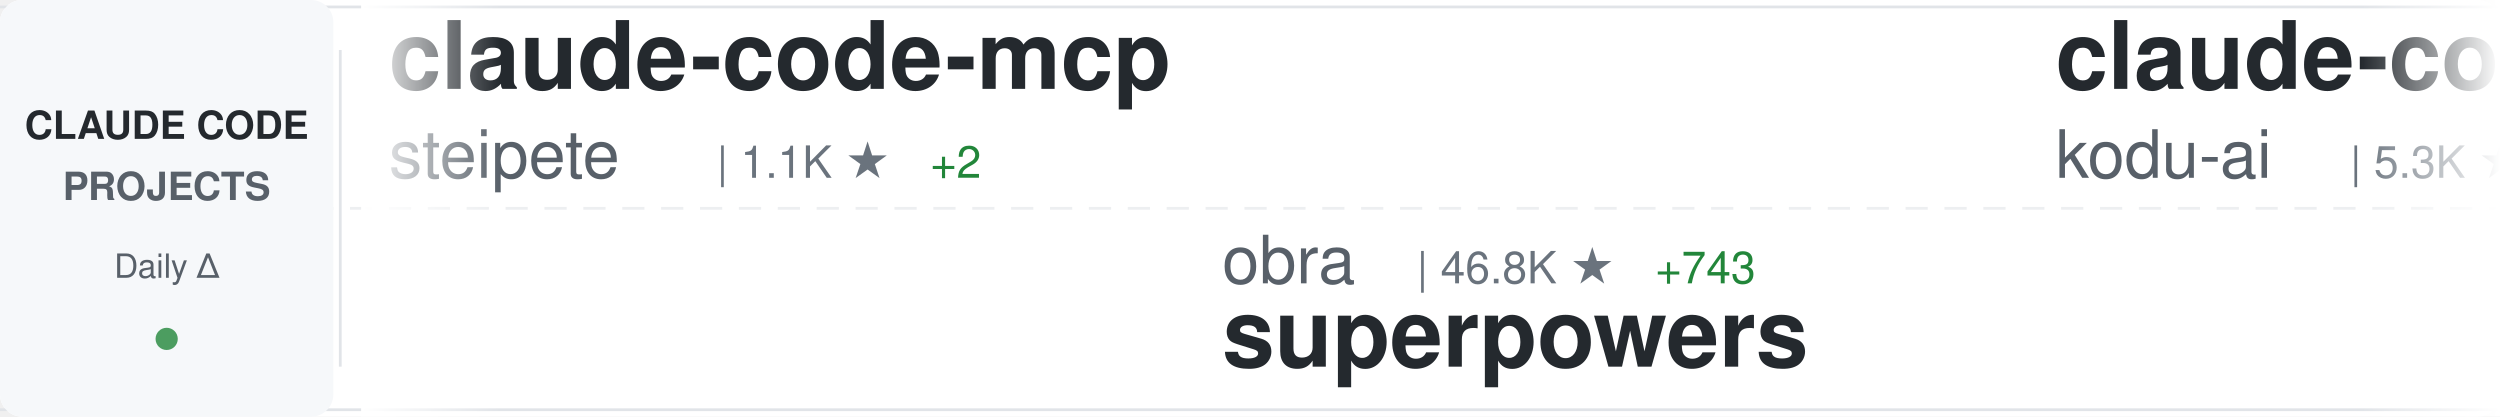
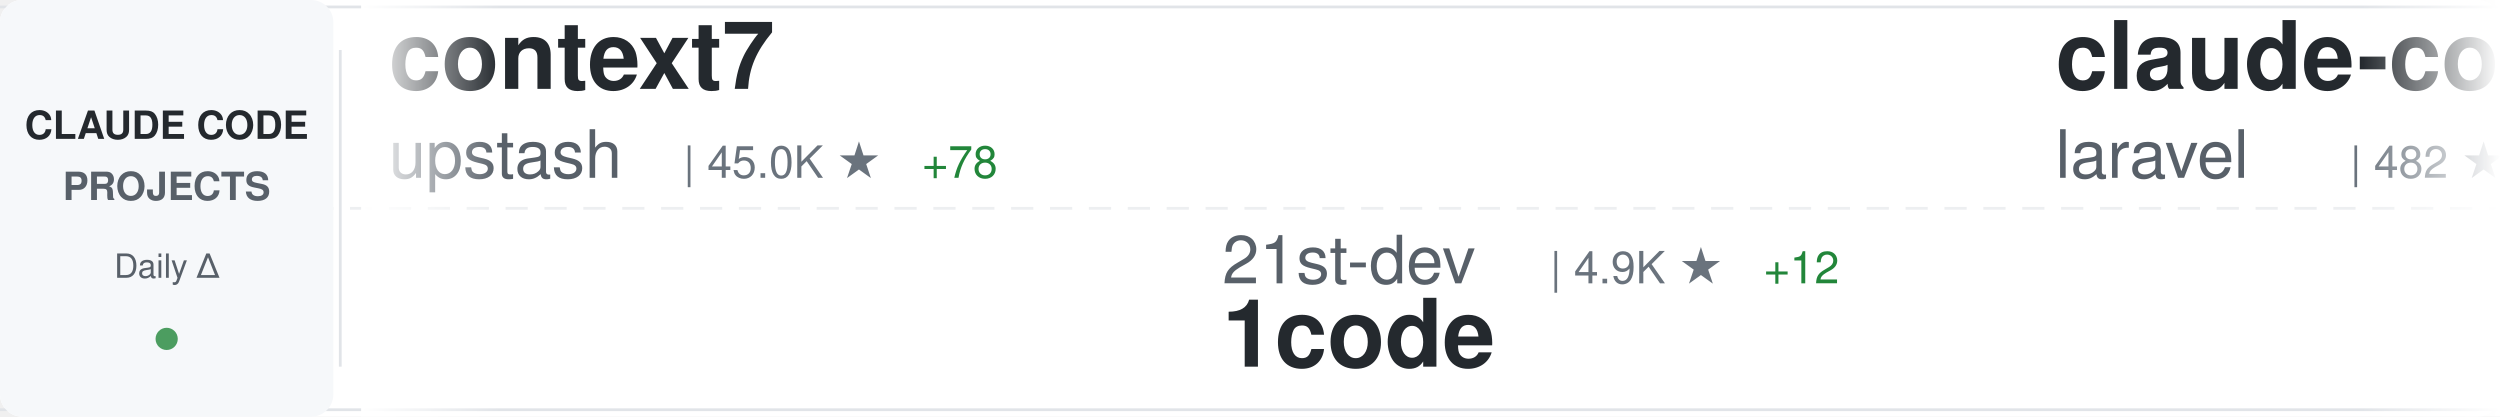
<svg xmlns="http://www.w3.org/2000/svg" width="900" height="150">
  <defs>
    <linearGradient id="awesomeLeftFade" x1="0%" y1="0%" x2="100%" y2="0%">
      <stop offset="0%" style="stop-color:#ffffff;stop-opacity:1" />
      <stop offset="100%" style="stop-color:#ffffff;stop-opacity:0" />
    </linearGradient>
    <linearGradient id="awesomeRightFade" x1="0%" y1="0%" x2="100%" y2="0%">
      <stop offset="0%" style="stop-color:#ffffff;stop-opacity:0" />
      <stop offset="100%" style="stop-color:#ffffff;stop-opacity:1" />
    </linearGradient>
  </defs>
  <rect width="900" height="150" fill="#ffffff" rx="8" />
  <rect x="0" y="2" width="900" height="1" fill="#e1e4e8" />
  <rect x="0" y="147" width="900" height="1" fill="#e1e4e8" />
  <line x1="0" y1="75" x2="900" y2="75" stroke="#e1e4e8" stroke-width="1" stroke-dasharray="8 6" opacity="0.6" />
  <rect x="0" y="0" width="120" height="150" fill="#f6f8fa" rx="8" />
  <text x="60" y="50" font-family="-apple-system, BlinkMacSystemFont, 'Segoe UI', Helvetica, Arial, sans-serif" font-size="14" font-weight="600" fill="#24292e" text-anchor="middle">CLAUDE CODE</text>
  <text x="60" y="72" font-family="-apple-system, BlinkMacSystemFont, 'Segoe UI', Helvetica, Arial, sans-serif" font-size="14" font-weight="600" fill="#586069" text-anchor="middle">PROJECTS</text>
  <text x="60" y="100" font-family="-apple-system, BlinkMacSystemFont, 'Segoe UI', Helvetica, Arial, sans-serif" font-size="12" font-weight="500" fill="#586069" text-anchor="middle">Daily Δ</text>
  <circle cx="60" cy="122" r="4" fill="#22863a" opacity="0.8" />
  <rect x="122" y="18" width="1" height="114" fill="#e1e4e8" />
  <clipPath id="awesomeTickerClip">
    <rect x="130" y="0" width="770" height="150" />
  </clipPath>
  <g clip-path="url(#awesomeTickerClip)">
    <g id="awesomeTickerItems">
      <animateTransform attributeName="transform" attributeType="XML" type="translate" from="0 0" to="-3000 0" dur="54s" repeatCount="indefinite" />
      <g transform="translate(0, 0)">
-         <text x="140" y="32" font-family="-apple-system, BlinkMacSystemFont, 'Segoe UI', Helvetica, Arial, sans-serif" font-size="34" font-weight="600" fill="#24292e">claude-code-mcp</text>
-         <text x="140" y="64" font-family="-apple-system, BlinkMacSystemFont, 'Segoe UI', Helvetica, Arial, sans-serif" font-size="24" font-weight="400" fill="#586069">steipete</text>
-         <text x="258" y="64" font-family="-apple-system, BlinkMacSystemFont, 'Segoe UI', Helvetica, Arial, sans-serif" font-size="16" font-weight="500" fill="#6a737d">| 1.1K ★</text>
-         <text x="335" y="64" font-family="-apple-system, BlinkMacSystemFont, 'Segoe UI', Helvetica, Arial, sans-serif" font-size="16" font-weight="500" fill="#22863a"> +2</text>
+         <text x="140" y="32" font-family="-apple-system, BlinkMacSystemFont, 'Segoe UI', Helvetica, Arial, sans-serif" font-size="34" font-weight="600" fill="#24292e">context7</text>
+         <text x="140" y="64" font-family="-apple-system, BlinkMacSystemFont, 'Segoe UI', Helvetica, Arial, sans-serif" font-size="24" font-weight="400" fill="#586069">upstash</text>
+         <text x="246" y="64" font-family="-apple-system, BlinkMacSystemFont, 'Segoe UI', Helvetica, Arial, sans-serif" font-size="16" font-weight="500" fill="#6a737d">| 45.0K ★</text>
+         <text x="332" y="64" font-family="-apple-system, BlinkMacSystemFont, 'Segoe UI', Helvetica, Arial, sans-serif" font-size="16" font-weight="500" fill="#22863a"> +78</text>
      </g>
      <g transform="translate(300, 0)">
-         <text x="140" y="102" font-family="-apple-system, BlinkMacSystemFont, 'Segoe UI', Helvetica, Arial, sans-serif" font-size="24" font-weight="400" fill="#586069">obra</text>
-         <text x="210" y="102" font-family="-apple-system, BlinkMacSystemFont, 'Segoe UI', Helvetica, Arial, sans-serif" font-size="16" font-weight="500" fill="#6a737d">| 46.8K ★</text>
-         <text x="296" y="102" font-family="-apple-system, BlinkMacSystemFont, 'Segoe UI', Helvetica, Arial, sans-serif" font-size="16" font-weight="500" fill="#22863a"> +743</text>
-         <text x="140" y="132" font-family="-apple-system, BlinkMacSystemFont, 'Segoe UI', Helvetica, Arial, sans-serif" font-size="34" font-weight="600" fill="#24292e">superpowers</text>
+         <text x="140" y="102" font-family="-apple-system, BlinkMacSystemFont, 'Segoe UI', Helvetica, Arial, sans-serif" font-size="24" font-weight="400" fill="#586069">21st-dev</text>
+         <text x="258" y="102" font-family="-apple-system, BlinkMacSystemFont, 'Segoe UI', Helvetica, Arial, sans-serif" font-size="16" font-weight="500" fill="#6a737d">| 4.9K ★</text>
+         <text x="335" y="102" font-family="-apple-system, BlinkMacSystemFont, 'Segoe UI', Helvetica, Arial, sans-serif" font-size="16" font-weight="500" fill="#22863a"> +12</text>
+         <text x="140" y="132" font-family="-apple-system, BlinkMacSystemFont, 'Segoe UI', Helvetica, Arial, sans-serif" font-size="34" font-weight="600" fill="#24292e">1code</text>
      </g>
      <g transform="translate(600, 0)">
-         <text x="140" y="32" font-family="-apple-system, BlinkMacSystemFont, 'Segoe UI', Helvetica, Arial, sans-serif" font-size="34" font-weight="600" fill="#24292e">claude-coder</text>
-         <text x="140" y="64" font-family="-apple-system, BlinkMacSystemFont, 'Segoe UI', Helvetica, Arial, sans-serif" font-size="24" font-weight="400" fill="#586069">kodu-ai</text>
-         <text x="246" y="64" font-family="-apple-system, BlinkMacSystemFont, 'Segoe UI', Helvetica, Arial, sans-serif" font-size="16" font-weight="500" fill="#6a737d">| 5.3K ★</text>
+         <text x="140" y="32" font-family="-apple-system, BlinkMacSystemFont, 'Segoe UI', Helvetica, Arial, sans-serif" font-size="34" font-weight="600" fill="#24292e">claude-code</text>
+         <text x="140" y="64" font-family="-apple-system, BlinkMacSystemFont, 'Segoe UI', Helvetica, Arial, sans-serif" font-size="24" font-weight="400" fill="#586069">laravel</text>
+         <text x="246" y="64" font-family="-apple-system, BlinkMacSystemFont, 'Segoe UI', Helvetica, Arial, sans-serif" font-size="16" font-weight="500" fill="#6a737d">| 482 ★</text>
+         <text x="314" y="64" font-family="-apple-system, BlinkMacSystemFont, 'Segoe UI', Helvetica, Arial, sans-serif" font-size="16" font-weight="500" fill="#22863a"> +1</text>
      </g>
      <g transform="translate(900, 0)">
        <text x="140" y="102" font-family="-apple-system, BlinkMacSystemFont, 'Segoe UI', Helvetica, Arial, sans-serif" font-size="24" font-weight="400" fill="#586069">manzaltu</text>
        <text x="258" y="102" font-family="-apple-system, BlinkMacSystemFont, 'Segoe UI', Helvetica, Arial, sans-serif" font-size="16" font-weight="500" fill="#6a737d">| 1.3K ★</text>
-         <text x="335" y="102" font-family="-apple-system, BlinkMacSystemFont, 'Segoe UI', Helvetica, Arial, sans-serif" font-size="16" font-weight="500" fill="#22863a"> +3</text>
+         <text x="335" y="102" font-family="-apple-system, BlinkMacSystemFont, 'Segoe UI', Helvetica, Arial, sans-serif" font-size="16" font-weight="500" fill="#22863a"> +4</text>
        <text x="140" y="132" font-family="-apple-system, BlinkMacSystemFont, 'Segoe UI', Helvetica, Arial, sans-serif" font-size="34" font-weight="600" fill="#24292e">claude-code-ide.el</text>
      </g>
      <g transform="translate(1200, 0)">
-         <text x="140" y="32" font-family="-apple-system, BlinkMacSystemFont, 'Segoe UI', Helvetica, Arial, sans-serif" font-size="34" font-weight="600" fill="#24292e">wechat-bot</text>
-         <text x="140" y="64" font-family="-apple-system, BlinkMacSystemFont, 'Segoe UI', Helvetica, Arial, sans-serif" font-size="24" font-weight="400" fill="#586069">cixingguangming55555</text>
-         <text x="402" y="64" font-family="-apple-system, BlinkMacSystemFont, 'Segoe UI', Helvetica, Arial, sans-serif" font-size="16" font-weight="500" fill="#6a737d">| 2.5K ★</text>
+         <text x="140" y="32" font-family="-apple-system, BlinkMacSystemFont, 'Segoe UI', Helvetica, Arial, sans-serif" font-size="34" font-weight="600" fill="#24292e">claude-code-requirements...</text>
+         <text x="140" y="64" font-family="-apple-system, BlinkMacSystemFont, 'Segoe UI', Helvetica, Arial, sans-serif" font-size="24" font-weight="400" fill="#586069">rizethereum</text>
+         <text x="294" y="64" font-family="-apple-system, BlinkMacSystemFont, 'Segoe UI', Helvetica, Arial, sans-serif" font-size="16" font-weight="500" fill="#6a737d">| 1.7K ★</text>
+         <text x="371" y="64" font-family="-apple-system, BlinkMacSystemFont, 'Segoe UI', Helvetica, Arial, sans-serif" font-size="16" font-weight="500" fill="#22863a"> +1</text>
      </g>
      <g transform="translate(1500, 0)">
-         <text x="140" y="102" font-family="-apple-system, BlinkMacSystemFont, 'Segoe UI', Helvetica, Arial, sans-serif" font-size="24" font-weight="400" fill="#586069">alirezarezvani</text>
-         <text x="330" y="102" font-family="-apple-system, BlinkMacSystemFont, 'Segoe UI', Helvetica, Arial, sans-serif" font-size="16" font-weight="500" fill="#6a737d">| 472 ★</text>
-         <text x="398" y="102" font-family="-apple-system, BlinkMacSystemFont, 'Segoe UI', Helvetica, Arial, sans-serif" font-size="16" font-weight="500" fill="#22863a"> +3</text>
-         <text x="140" y="132" font-family="-apple-system, BlinkMacSystemFont, 'Segoe UI', Helvetica, Arial, sans-serif" font-size="34" font-weight="600" fill="#24292e">claude-code-skill-factor...</text>
+         <text x="140" y="102" font-family="-apple-system, BlinkMacSystemFont, 'Segoe UI', Helvetica, Arial, sans-serif" font-size="24" font-weight="400" fill="#586069">wasabeef</text>
+         <text x="258" y="102" font-family="-apple-system, BlinkMacSystemFont, 'Segoe UI', Helvetica, Arial, sans-serif" font-size="16" font-weight="500" fill="#6a737d">| 997 ★</text>
+         <text x="326" y="102" font-family="-apple-system, BlinkMacSystemFont, 'Segoe UI', Helvetica, Arial, sans-serif" font-size="16" font-weight="500" fill="#22863a"> +1</text>
+         <text x="140" y="132" font-family="-apple-system, BlinkMacSystemFont, 'Segoe UI', Helvetica, Arial, sans-serif" font-size="34" font-weight="600" fill="#24292e">claude-code-cookbook</text>
      </g>
      <g transform="translate(1800, 0)">
-         <text x="140" y="32" font-family="-apple-system, BlinkMacSystemFont, 'Segoe UI', Helvetica, Arial, sans-serif" font-size="34" font-weight="600" fill="#24292e">claude-task-master</text>
-         <text x="140" y="64" font-family="-apple-system, BlinkMacSystemFont, 'Segoe UI', Helvetica, Arial, sans-serif" font-size="24" font-weight="400" fill="#586069">eyaltoledano</text>
-         <text x="306" y="64" font-family="-apple-system, BlinkMacSystemFont, 'Segoe UI', Helvetica, Arial, sans-serif" font-size="16" font-weight="500" fill="#6a737d">| 25.3K ★</text>
-         <text x="392" y="64" font-family="-apple-system, BlinkMacSystemFont, 'Segoe UI', Helvetica, Arial, sans-serif" font-size="16" font-weight="500" fill="#22863a"> +16</text>
+         <text x="140" y="32" font-family="-apple-system, BlinkMacSystemFont, 'Segoe UI', Helvetica, Arial, sans-serif" font-size="34" font-weight="600" fill="#24292e">Claudable</text>
+         <text x="140" y="64" font-family="-apple-system, BlinkMacSystemFont, 'Segoe UI', Helvetica, Arial, sans-serif" font-size="24" font-weight="400" fill="#586069">opactorai</text>
+         <text x="270" y="64" font-family="-apple-system, BlinkMacSystemFont, 'Segoe UI', Helvetica, Arial, sans-serif" font-size="16" font-weight="500" fill="#6a737d">| 3.7K ★</text>
+         <text x="347" y="64" font-family="-apple-system, BlinkMacSystemFont, 'Segoe UI', Helvetica, Arial, sans-serif" font-size="16" font-weight="500" fill="#22863a"> +1</text>
      </g>
      <g transform="translate(2100, 0)">
-         <text x="140" y="102" font-family="-apple-system, BlinkMacSystemFont, 'Segoe UI', Helvetica, Arial, sans-serif" font-size="24" font-weight="400" fill="#586069">upstash</text>
-         <text x="246" y="102" font-family="-apple-system, BlinkMacSystemFont, 'Segoe UI', Helvetica, Arial, sans-serif" font-size="16" font-weight="500" fill="#6a737d">| 45.0K ★</text>
-         <text x="332" y="102" font-family="-apple-system, BlinkMacSystemFont, 'Segoe UI', Helvetica, Arial, sans-serif" font-size="16" font-weight="500" fill="#22863a"> +85</text>
-         <text x="140" y="132" font-family="-apple-system, BlinkMacSystemFont, 'Segoe UI', Helvetica, Arial, sans-serif" font-size="34" font-weight="600" fill="#24292e">context7</text>
+         <text x="140" y="102" font-family="-apple-system, BlinkMacSystemFont, 'Segoe UI', Helvetica, Arial, sans-serif" font-size="24" font-weight="400" fill="#586069">superdesigndev</text>
+         <text x="330" y="102" font-family="-apple-system, BlinkMacSystemFont, 'Segoe UI', Helvetica, Arial, sans-serif" font-size="16" font-weight="500" fill="#6a737d">| 5.9K ★</text>
+         <text x="407" y="102" font-family="-apple-system, BlinkMacSystemFont, 'Segoe UI', Helvetica, Arial, sans-serif" font-size="16" font-weight="500" fill="#22863a"> +15</text>
+         <text x="140" y="132" font-family="-apple-system, BlinkMacSystemFont, 'Segoe UI', Helvetica, Arial, sans-serif" font-size="34" font-weight="600" fill="#24292e">superdesign</text>
      </g>
      <g transform="translate(2400, 0)">
-         <text x="140" y="32" font-family="-apple-system, BlinkMacSystemFont, 'Segoe UI', Helvetica, Arial, sans-serif" font-size="34" font-weight="600" fill="#24292e">claude-code-webui</text>
-         <text x="140" y="64" font-family="-apple-system, BlinkMacSystemFont, 'Segoe UI', Helvetica, Arial, sans-serif" font-size="24" font-weight="400" fill="#586069">sugyan</text>
-         <text x="234" y="64" font-family="-apple-system, BlinkMacSystemFont, 'Segoe UI', Helvetica, Arial, sans-serif" font-size="16" font-weight="500" fill="#6a737d">| 895 ★</text>
-         <text x="302" y="64" font-family="-apple-system, BlinkMacSystemFont, 'Segoe UI', Helvetica, Arial, sans-serif" font-size="16" font-weight="500" fill="#22863a"> +1</text>
+         <text x="140" y="32" font-family="-apple-system, BlinkMacSystemFont, 'Segoe UI', Helvetica, Arial, sans-serif" font-size="34" font-weight="600" fill="#24292e">Claude-Code-Usage-Monito...</text>
+         <text x="140" y="64" font-family="-apple-system, BlinkMacSystemFont, 'Segoe UI', Helvetica, Arial, sans-serif" font-size="24" font-weight="400" fill="#586069">Maciek-roboblog</text>
+         <text x="342" y="64" font-family="-apple-system, BlinkMacSystemFont, 'Segoe UI', Helvetica, Arial, sans-serif" font-size="16" font-weight="500" fill="#6a737d">| 6.4K ★</text>
+         <text x="419" y="64" font-family="-apple-system, BlinkMacSystemFont, 'Segoe UI', Helvetica, Arial, sans-serif" font-size="16" font-weight="500" fill="#22863a"> +5</text>
      </g>
      <g transform="translate(2700, 0)">
-         <text x="140" y="102" font-family="-apple-system, BlinkMacSystemFont, 'Segoe UI', Helvetica, Arial, sans-serif" font-size="24" font-weight="400" fill="#586069">wshobson</text>
-         <text x="258" y="102" font-family="-apple-system, BlinkMacSystemFont, 'Segoe UI', Helvetica, Arial, sans-serif" font-size="16" font-weight="500" fill="#6a737d">| 28.0K ★</text>
-         <text x="344" y="102" font-family="-apple-system, BlinkMacSystemFont, 'Segoe UI', Helvetica, Arial, sans-serif" font-size="16" font-weight="500" fill="#22863a"> +77</text>
-         <text x="140" y="132" font-family="-apple-system, BlinkMacSystemFont, 'Segoe UI', Helvetica, Arial, sans-serif" font-size="34" font-weight="600" fill="#24292e">agents</text>
+         <text x="140" y="102" font-family="-apple-system, BlinkMacSystemFont, 'Segoe UI', Helvetica, Arial, sans-serif" font-size="24" font-weight="400" fill="#586069">siteboon</text>
+         <text x="258" y="102" font-family="-apple-system, BlinkMacSystemFont, 'Segoe UI', Helvetica, Arial, sans-serif" font-size="16" font-weight="500" fill="#6a737d">| 6.1K ★</text>
+         <text x="335" y="102" font-family="-apple-system, BlinkMacSystemFont, 'Segoe UI', Helvetica, Arial, sans-serif" font-size="16" font-weight="500" fill="#22863a"> +24</text>
+         <text x="140" y="132" font-family="-apple-system, BlinkMacSystemFont, 'Segoe UI', Helvetica, Arial, sans-serif" font-size="34" font-weight="600" fill="#24292e">claudecodeui</text>
      </g>
      <g transform="translate(3000, 0)">
-         <text x="140" y="32" font-family="-apple-system, BlinkMacSystemFont, 'Segoe UI', Helvetica, Arial, sans-serif" font-size="34" font-weight="600" fill="#24292e">claude-code-mcp</text>
-         <text x="140" y="64" font-family="-apple-system, BlinkMacSystemFont, 'Segoe UI', Helvetica, Arial, sans-serif" font-size="24" font-weight="400" fill="#586069">steipete</text>
-         <text x="258" y="64" font-family="-apple-system, BlinkMacSystemFont, 'Segoe UI', Helvetica, Arial, sans-serif" font-size="16" font-weight="500" fill="#6a737d">| 1.1K ★</text>
-         <text x="335" y="64" font-family="-apple-system, BlinkMacSystemFont, 'Segoe UI', Helvetica, Arial, sans-serif" font-size="16" font-weight="500" fill="#22863a"> +2</text>
+         <text x="140" y="32" font-family="-apple-system, BlinkMacSystemFont, 'Segoe UI', Helvetica, Arial, sans-serif" font-size="34" font-weight="600" fill="#24292e">context7</text>
+         <text x="140" y="64" font-family="-apple-system, BlinkMacSystemFont, 'Segoe UI', Helvetica, Arial, sans-serif" font-size="24" font-weight="400" fill="#586069">upstash</text>
+         <text x="246" y="64" font-family="-apple-system, BlinkMacSystemFont, 'Segoe UI', Helvetica, Arial, sans-serif" font-size="16" font-weight="500" fill="#6a737d">| 45.0K ★</text>
+         <text x="332" y="64" font-family="-apple-system, BlinkMacSystemFont, 'Segoe UI', Helvetica, Arial, sans-serif" font-size="16" font-weight="500" fill="#22863a"> +78</text>
      </g>
      <g transform="translate(3300, 0)">
-         <text x="140" y="102" font-family="-apple-system, BlinkMacSystemFont, 'Segoe UI', Helvetica, Arial, sans-serif" font-size="24" font-weight="400" fill="#586069">obra</text>
-         <text x="210" y="102" font-family="-apple-system, BlinkMacSystemFont, 'Segoe UI', Helvetica, Arial, sans-serif" font-size="16" font-weight="500" fill="#6a737d">| 46.8K ★</text>
-         <text x="296" y="102" font-family="-apple-system, BlinkMacSystemFont, 'Segoe UI', Helvetica, Arial, sans-serif" font-size="16" font-weight="500" fill="#22863a"> +743</text>
-         <text x="140" y="132" font-family="-apple-system, BlinkMacSystemFont, 'Segoe UI', Helvetica, Arial, sans-serif" font-size="34" font-weight="600" fill="#24292e">superpowers</text>
+         <text x="140" y="102" font-family="-apple-system, BlinkMacSystemFont, 'Segoe UI', Helvetica, Arial, sans-serif" font-size="24" font-weight="400" fill="#586069">21st-dev</text>
+         <text x="258" y="102" font-family="-apple-system, BlinkMacSystemFont, 'Segoe UI', Helvetica, Arial, sans-serif" font-size="16" font-weight="500" fill="#6a737d">| 4.9K ★</text>
+         <text x="335" y="102" font-family="-apple-system, BlinkMacSystemFont, 'Segoe UI', Helvetica, Arial, sans-serif" font-size="16" font-weight="500" fill="#22863a"> +12</text>
+         <text x="140" y="132" font-family="-apple-system, BlinkMacSystemFont, 'Segoe UI', Helvetica, Arial, sans-serif" font-size="34" font-weight="600" fill="#24292e">1code</text>
      </g>
      <g transform="translate(3600, 0)">
-         <text x="140" y="32" font-family="-apple-system, BlinkMacSystemFont, 'Segoe UI', Helvetica, Arial, sans-serif" font-size="34" font-weight="600" fill="#24292e">claude-coder</text>
-         <text x="140" y="64" font-family="-apple-system, BlinkMacSystemFont, 'Segoe UI', Helvetica, Arial, sans-serif" font-size="24" font-weight="400" fill="#586069">kodu-ai</text>
-         <text x="246" y="64" font-family="-apple-system, BlinkMacSystemFont, 'Segoe UI', Helvetica, Arial, sans-serif" font-size="16" font-weight="500" fill="#6a737d">| 5.3K ★</text>
+         <text x="140" y="32" font-family="-apple-system, BlinkMacSystemFont, 'Segoe UI', Helvetica, Arial, sans-serif" font-size="34" font-weight="600" fill="#24292e">claude-code</text>
+         <text x="140" y="64" font-family="-apple-system, BlinkMacSystemFont, 'Segoe UI', Helvetica, Arial, sans-serif" font-size="24" font-weight="400" fill="#586069">laravel</text>
+         <text x="246" y="64" font-family="-apple-system, BlinkMacSystemFont, 'Segoe UI', Helvetica, Arial, sans-serif" font-size="16" font-weight="500" fill="#6a737d">| 482 ★</text>
+         <text x="314" y="64" font-family="-apple-system, BlinkMacSystemFont, 'Segoe UI', Helvetica, Arial, sans-serif" font-size="16" font-weight="500" fill="#22863a"> +1</text>
      </g>
      <g transform="translate(3900, 0)">
        <text x="140" y="102" font-family="-apple-system, BlinkMacSystemFont, 'Segoe UI', Helvetica, Arial, sans-serif" font-size="24" font-weight="400" fill="#586069">manzaltu</text>
        <text x="258" y="102" font-family="-apple-system, BlinkMacSystemFont, 'Segoe UI', Helvetica, Arial, sans-serif" font-size="16" font-weight="500" fill="#6a737d">| 1.3K ★</text>
-         <text x="335" y="102" font-family="-apple-system, BlinkMacSystemFont, 'Segoe UI', Helvetica, Arial, sans-serif" font-size="16" font-weight="500" fill="#22863a"> +3</text>
+         <text x="335" y="102" font-family="-apple-system, BlinkMacSystemFont, 'Segoe UI', Helvetica, Arial, sans-serif" font-size="16" font-weight="500" fill="#22863a"> +4</text>
        <text x="140" y="132" font-family="-apple-system, BlinkMacSystemFont, 'Segoe UI', Helvetica, Arial, sans-serif" font-size="34" font-weight="600" fill="#24292e">claude-code-ide.el</text>
      </g>
    </g>
  </g>
  <rect x="130" y="0" width="50" height="150" fill="url(#awesomeLeftFade)" />
  <rect x="850" y="0" width="50" height="150" fill="url(#awesomeRightFade)" />
</svg>
